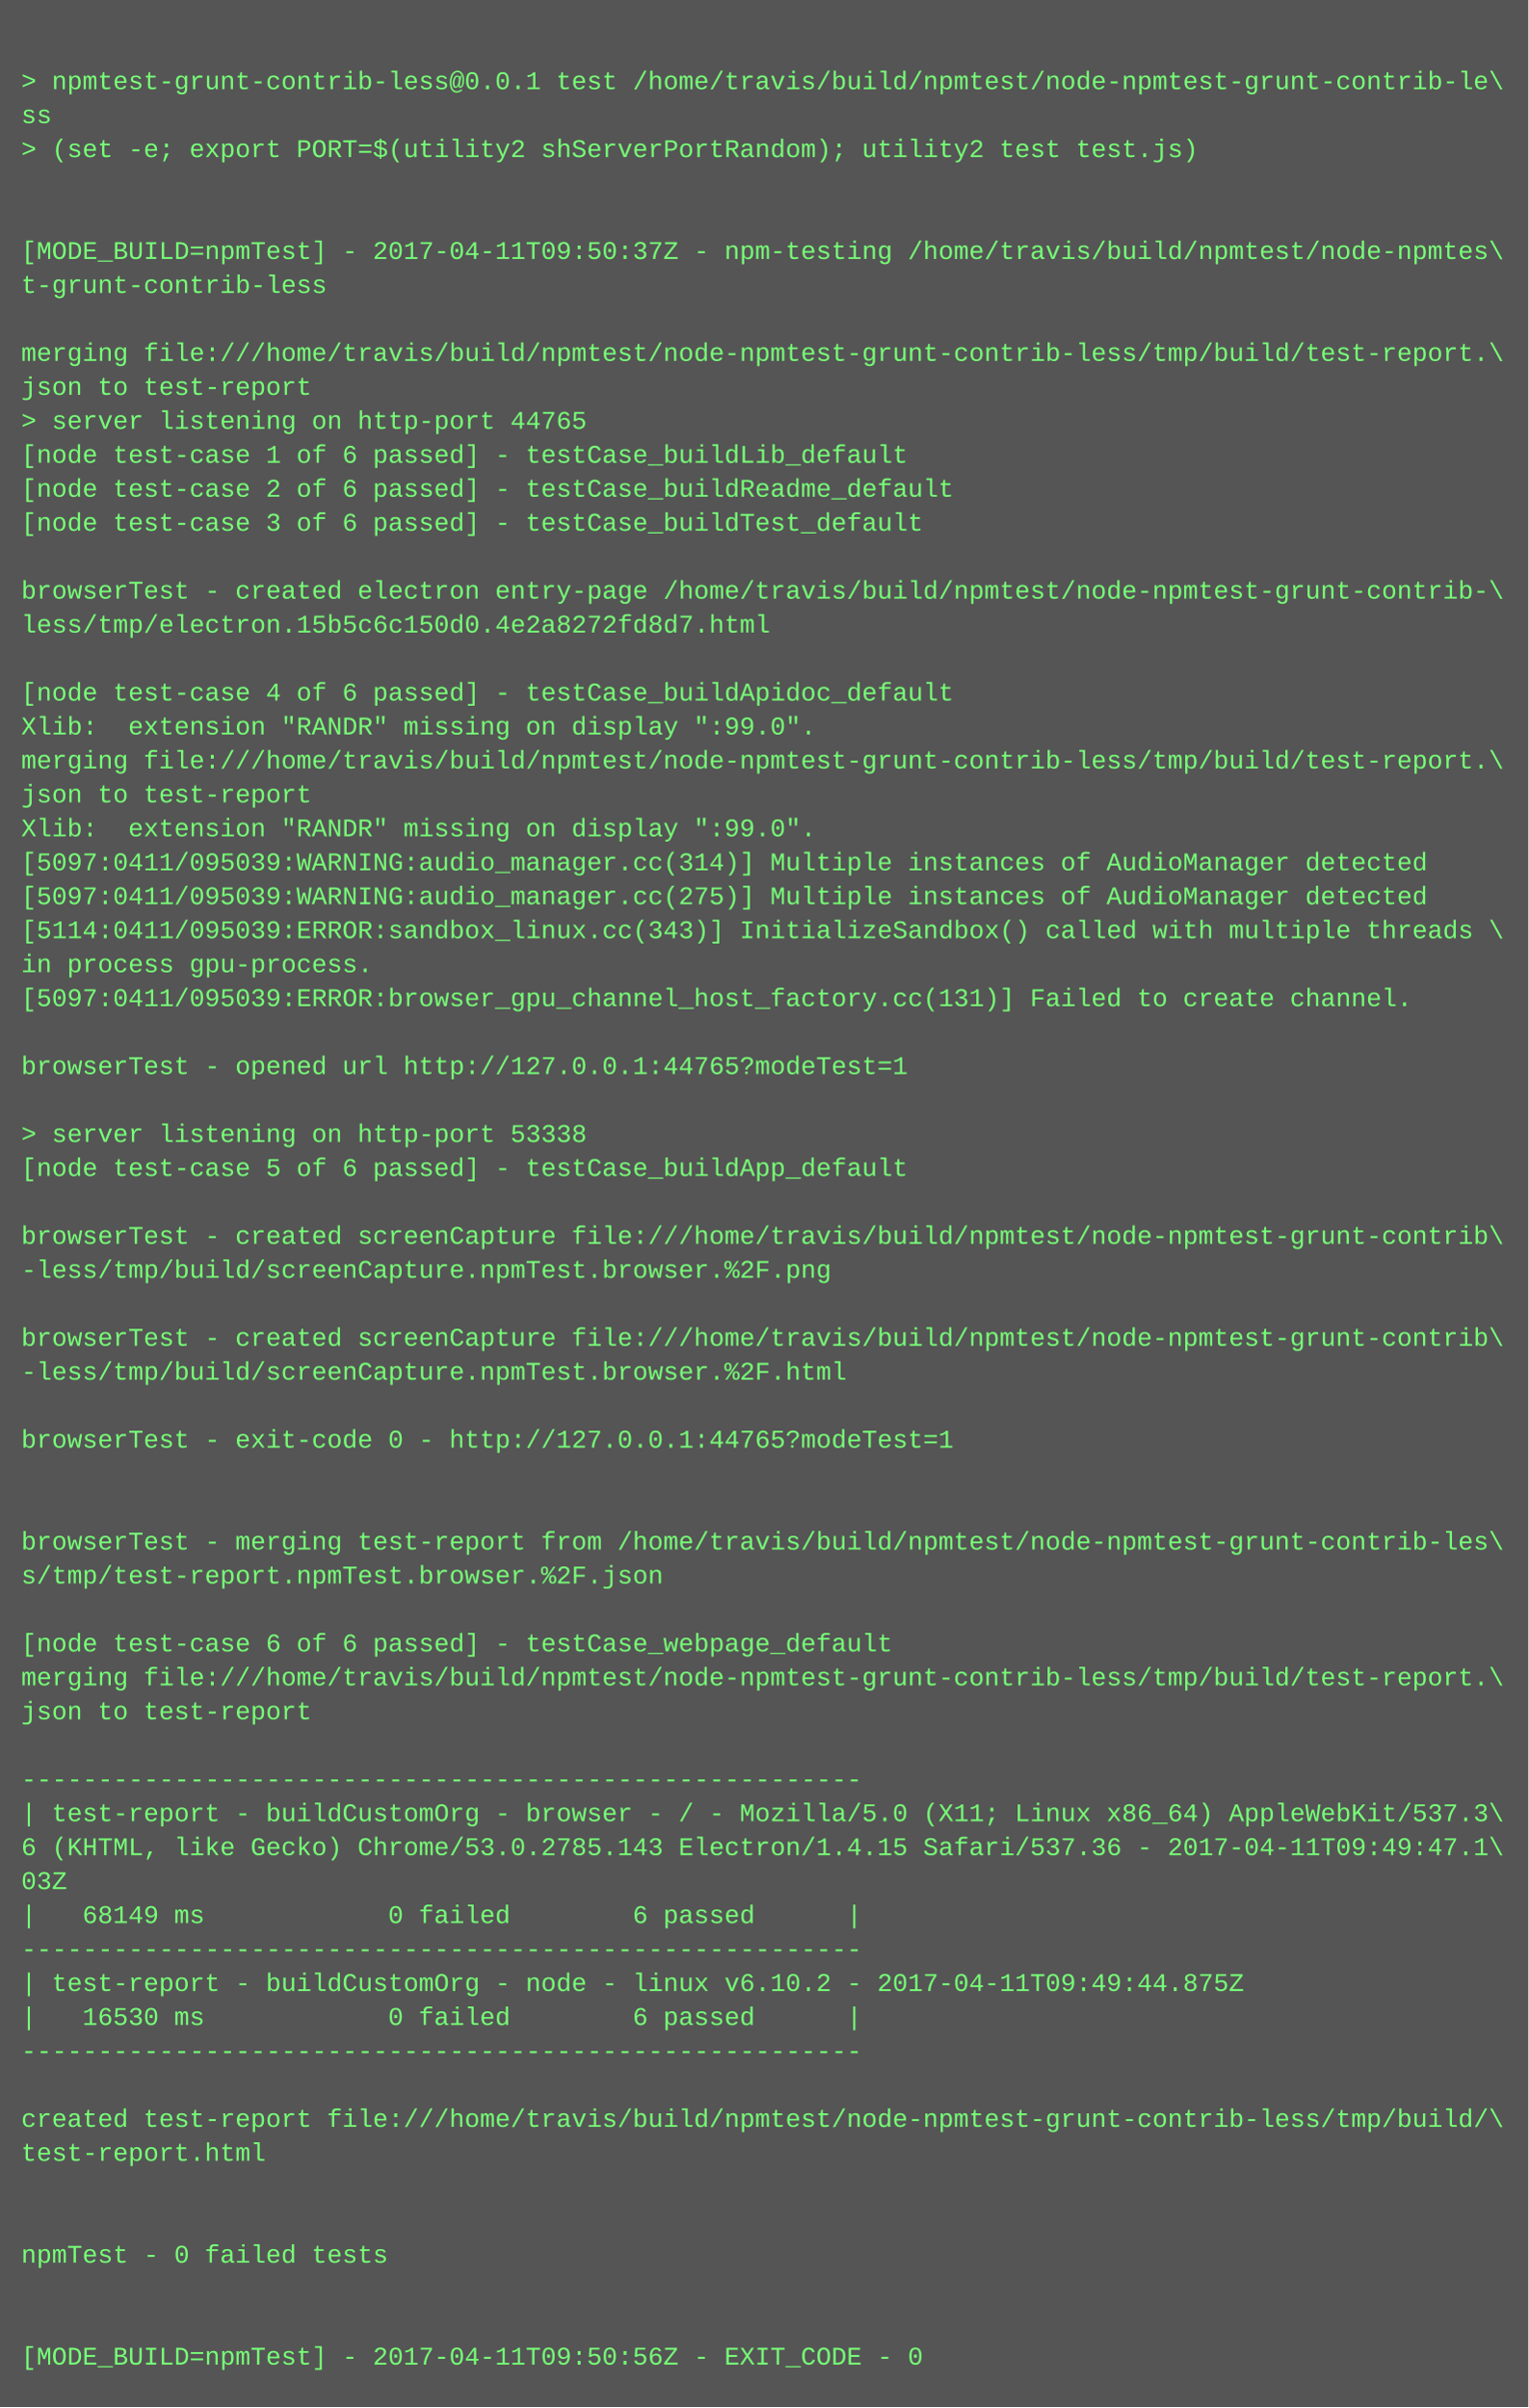
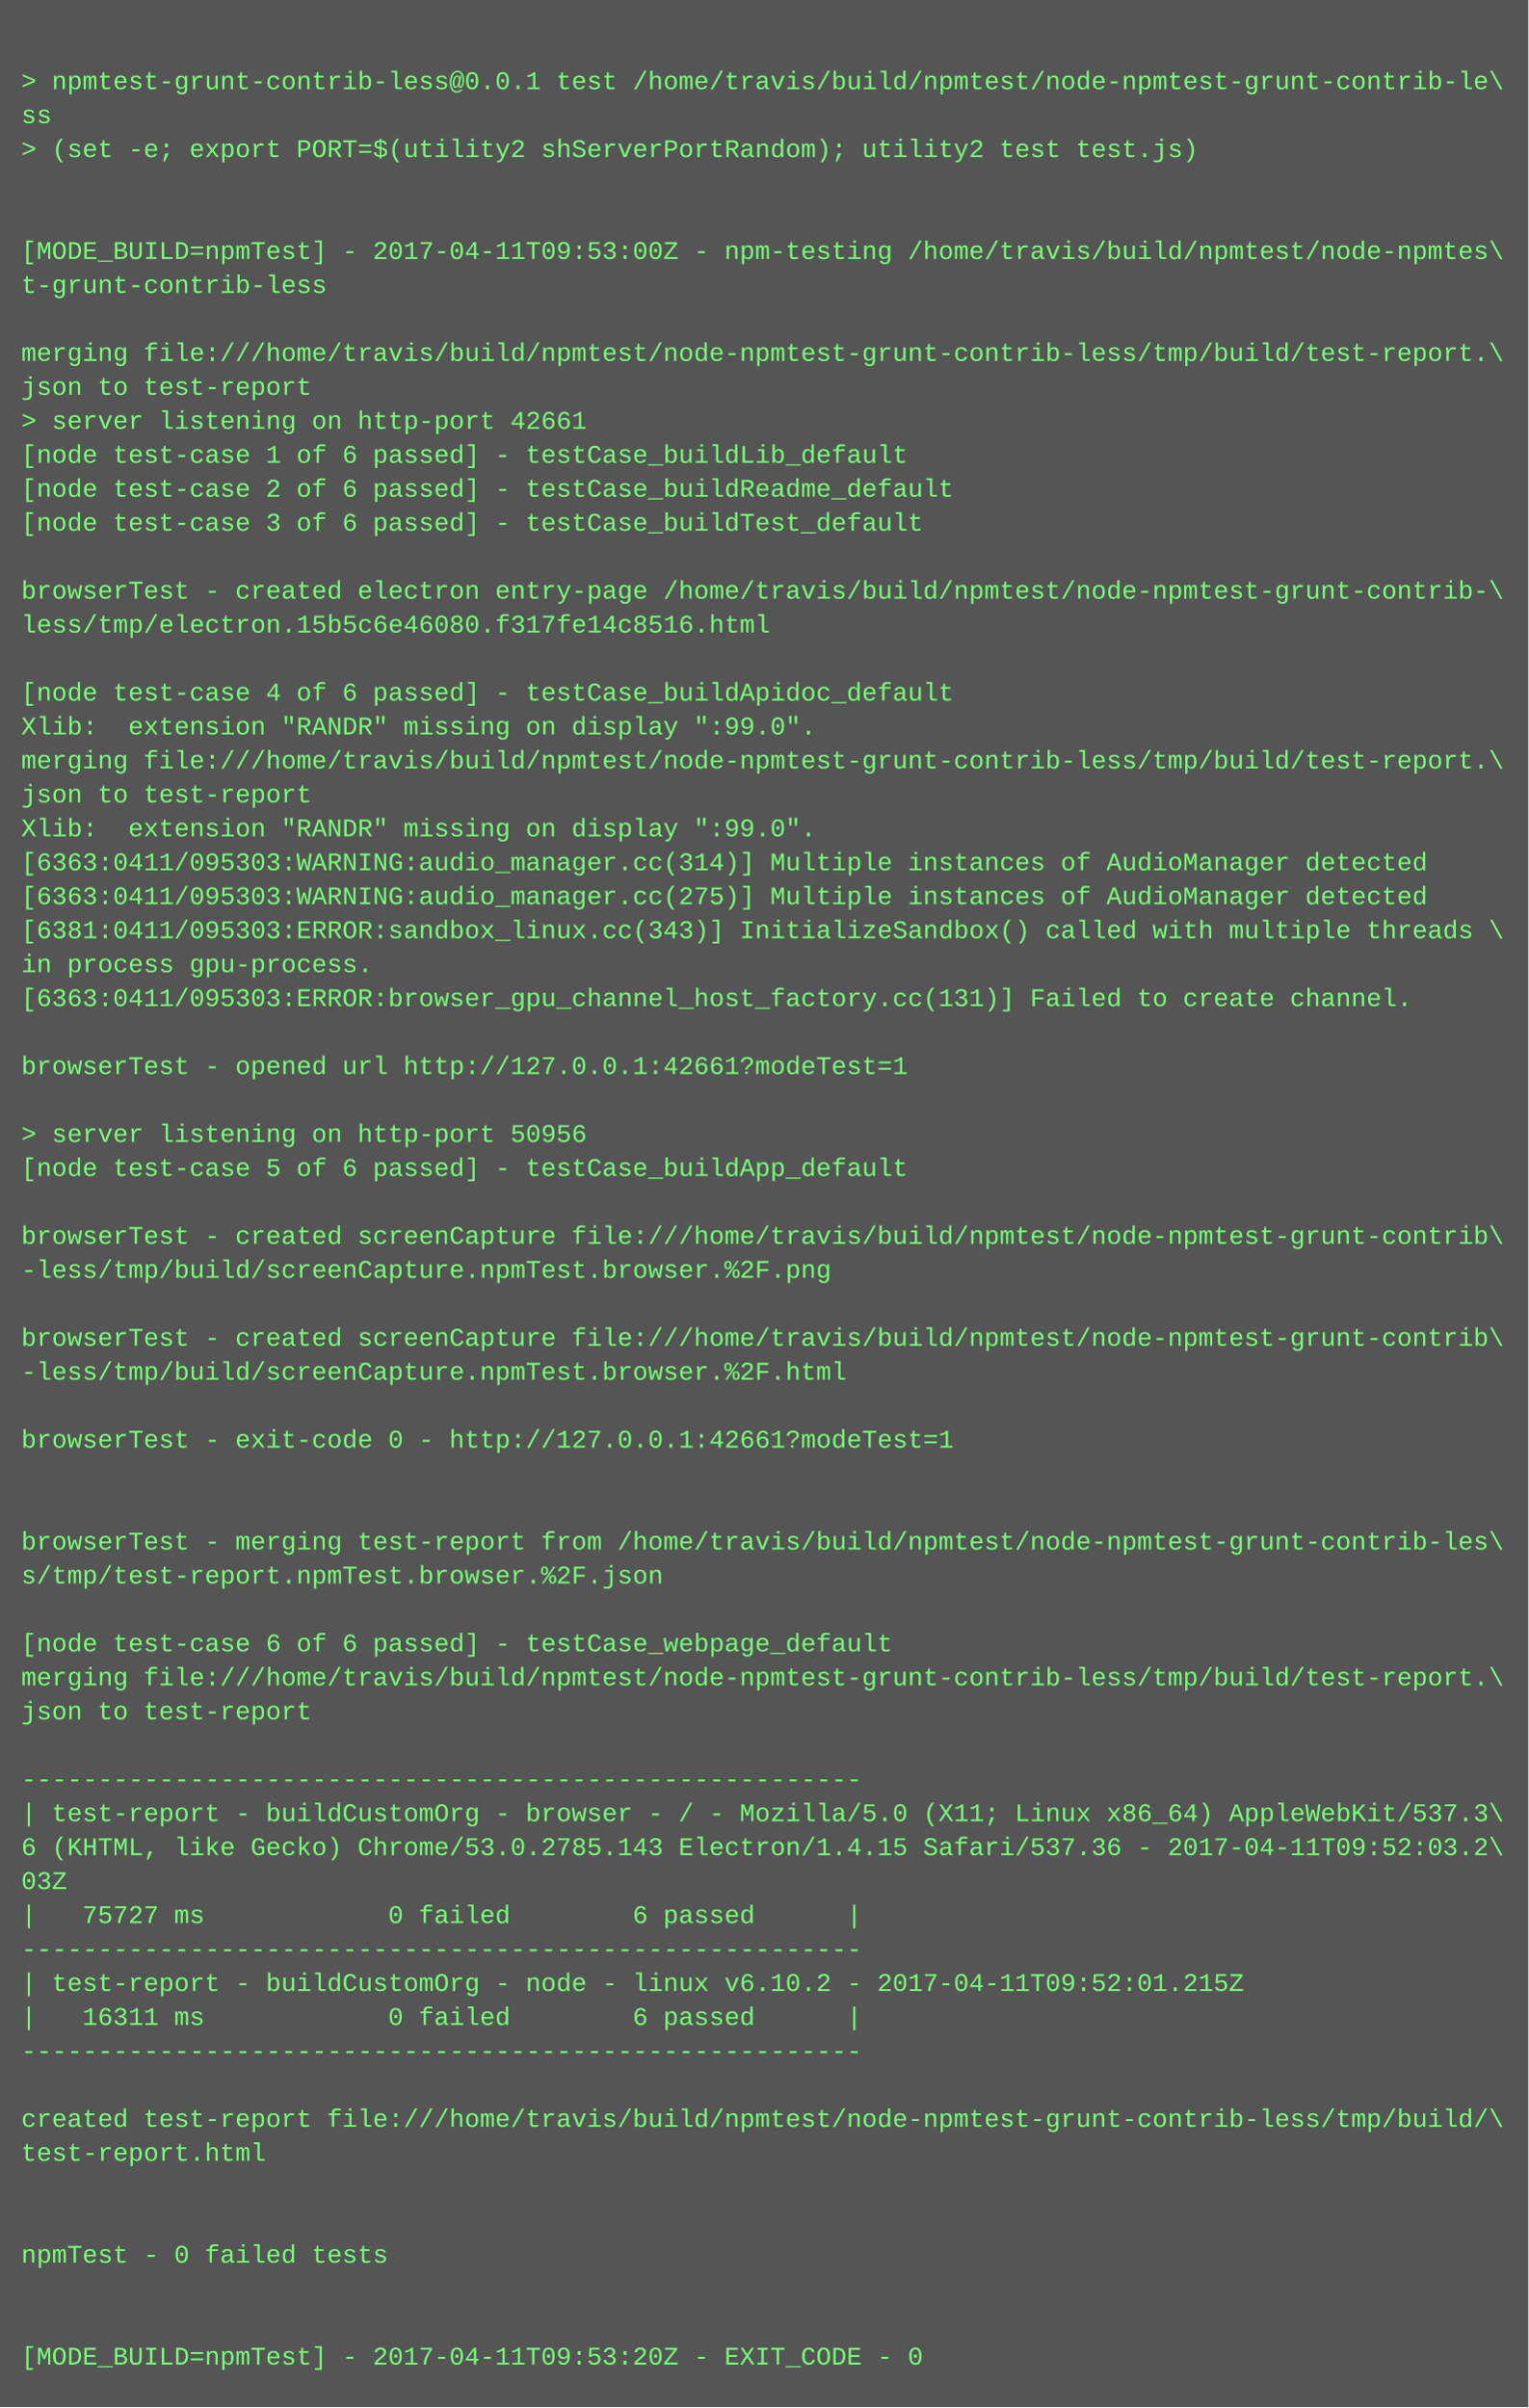
<svg xmlns="http://www.w3.org/2000/svg" height="1134" width="720">
  <rect height="1134" fill="#555" width="720" />
  <text fill="#7f7" font-family="Courier New" font-size="12" xml:space="preserve">
    <tspan x="10" y="26" />
    <tspan x="10" y="42">&gt; npmtest-grunt-contrib-less@0.0.1 test /home/travis/build/npmtest/node-npmtest-grunt-contrib-le\</tspan>
    <tspan x="10" y="58">ss</tspan>
    <tspan x="10" y="74">&gt; (set -e; export PORT=$(utility2 shServerPortRandom); utility2 test test.js)</tspan>
    <tspan x="10" y="90" />
    <tspan x="10" y="106" />
-     <tspan x="10" y="122">[MODE_BUILD=npmTest] - 2017-04-11T09:50:37Z - npm-testing /home/travis/build/npmtest/node-npmtes\</tspan>
+     <tspan x="10" y="122">[MODE_BUILD=npmTest] - 2017-04-11T09:53:00Z - npm-testing /home/travis/build/npmtest/node-npmtes\</tspan>
    <tspan x="10" y="138">t-grunt-contrib-less</tspan>
    <tspan x="10" y="154" />
    <tspan x="10" y="170">merging file:///home/travis/build/npmtest/node-npmtest-grunt-contrib-less/tmp/build/test-report.\</tspan>
    <tspan x="10" y="186">json to test-report</tspan>
-     <tspan x="10" y="202">&gt; server listening on http-port 44765</tspan>
+     <tspan x="10" y="202">&gt; server listening on http-port 42661</tspan>
    <tspan x="10" y="218">[node test-case 1 of 6 passed] - testCase_buildLib_default</tspan>
    <tspan x="10" y="234">[node test-case 2 of 6 passed] - testCase_buildReadme_default</tspan>
    <tspan x="10" y="250">[node test-case 3 of 6 passed] - testCase_buildTest_default</tspan>
    <tspan x="10" y="266" />
    <tspan x="10" y="282">browserTest - created electron entry-page /home/travis/build/npmtest/node-npmtest-grunt-contrib-\</tspan>
-     <tspan x="10" y="298">less/tmp/electron.15b5c6c150d0.4e2a8272fd8d7.html</tspan>
+     <tspan x="10" y="298">less/tmp/electron.15b5c6e46080.f317fe14c8516.html</tspan>
    <tspan x="10" y="314" />
    <tspan x="10" y="330">[node test-case 4 of 6 passed] - testCase_buildApidoc_default</tspan>
    <tspan x="10" y="346">Xlib:  extension "RANDR" missing on display ":99.0".</tspan>
    <tspan x="10" y="362">merging file:///home/travis/build/npmtest/node-npmtest-grunt-contrib-less/tmp/build/test-report.\</tspan>
    <tspan x="10" y="378">json to test-report</tspan>
    <tspan x="10" y="394">Xlib:  extension "RANDR" missing on display ":99.0".</tspan>
-     <tspan x="10" y="410">[5097:0411/095039:WARNING:audio_manager.cc(314)] Multiple instances of AudioManager detected</tspan>
-     <tspan x="10" y="426">[5097:0411/095039:WARNING:audio_manager.cc(275)] Multiple instances of AudioManager detected</tspan>
-     <tspan x="10" y="442">[5114:0411/095039:ERROR:sandbox_linux.cc(343)] InitializeSandbox() called with multiple threads \</tspan>
+     <tspan x="10" y="410">[6363:0411/095303:WARNING:audio_manager.cc(314)] Multiple instances of AudioManager detected</tspan>
+     <tspan x="10" y="426">[6363:0411/095303:WARNING:audio_manager.cc(275)] Multiple instances of AudioManager detected</tspan>
+     <tspan x="10" y="442">[6381:0411/095303:ERROR:sandbox_linux.cc(343)] InitializeSandbox() called with multiple threads \</tspan>
    <tspan x="10" y="458">in process gpu-process. </tspan>
-     <tspan x="10" y="474">[5097:0411/095039:ERROR:browser_gpu_channel_host_factory.cc(131)] Failed to create channel.</tspan>
+     <tspan x="10" y="474">[6363:0411/095303:ERROR:browser_gpu_channel_host_factory.cc(131)] Failed to create channel.</tspan>
    <tspan x="10" y="490" />
-     <tspan x="10" y="506">browserTest - opened url http://127.0.0.1:44765?modeTest=1</tspan>
+     <tspan x="10" y="506">browserTest - opened url http://127.0.0.1:42661?modeTest=1</tspan>
    <tspan x="10" y="522" />
-     <tspan x="10" y="538">&gt; server listening on http-port 53338</tspan>
+     <tspan x="10" y="538">&gt; server listening on http-port 50956</tspan>
    <tspan x="10" y="554">[node test-case 5 of 6 passed] - testCase_buildApp_default</tspan>
    <tspan x="10" y="570" />
    <tspan x="10" y="586">browserTest - created screenCapture file:///home/travis/build/npmtest/node-npmtest-grunt-contrib\</tspan>
    <tspan x="10" y="602">-less/tmp/build/screenCapture.npmTest.browser.%2F.png</tspan>
    <tspan x="10" y="618" />
    <tspan x="10" y="634">browserTest - created screenCapture file:///home/travis/build/npmtest/node-npmtest-grunt-contrib\</tspan>
    <tspan x="10" y="650">-less/tmp/build/screenCapture.npmTest.browser.%2F.html</tspan>
    <tspan x="10" y="666" />
-     <tspan x="10" y="682">browserTest - exit-code 0 - http://127.0.0.1:44765?modeTest=1</tspan>
+     <tspan x="10" y="682">browserTest - exit-code 0 - http://127.0.0.1:42661?modeTest=1</tspan>
    <tspan x="10" y="698" />
    <tspan x="10" y="714" />
    <tspan x="10" y="730">browserTest - merging test-report from /home/travis/build/npmtest/node-npmtest-grunt-contrib-les\</tspan>
    <tspan x="10" y="746">s/tmp/test-report.npmTest.browser.%2F.json</tspan>
    <tspan x="10" y="762" />
    <tspan x="10" y="778">[node test-case 6 of 6 passed] - testCase_webpage_default</tspan>
    <tspan x="10" y="794">merging file:///home/travis/build/npmtest/node-npmtest-grunt-contrib-less/tmp/build/test-report.\</tspan>
    <tspan x="10" y="810">json to test-report</tspan>
    <tspan x="10" y="826" />
    <tspan x="10" y="842">-------------------------------------------------------</tspan>
    <tspan x="10" y="858">| test-report - buildCustomOrg - browser - / - Mozilla/5.0 (X11; Linux x86_64) AppleWebKit/537.3\</tspan>
-     <tspan x="10" y="874">6 (KHTML, like Gecko) Chrome/53.0.2785.143 Electron/1.4.15 Safari/537.36 - 2017-04-11T09:49:47.1\</tspan>
+     <tspan x="10" y="874">6 (KHTML, like Gecko) Chrome/53.0.2785.143 Electron/1.4.15 Safari/537.36 - 2017-04-11T09:52:03.2\</tspan>
    <tspan x="10" y="890">03Z</tspan>
-     <tspan x="10" y="906">|   68149 ms            0 failed        6 passed      |</tspan>
+     <tspan x="10" y="906">|   75727 ms            0 failed        6 passed      |</tspan>
    <tspan x="10" y="922">-------------------------------------------------------</tspan>
-     <tspan x="10" y="938">| test-report - buildCustomOrg - node - linux v6.10.2 - 2017-04-11T09:49:44.875Z</tspan>
-     <tspan x="10" y="954">|   16530 ms            0 failed        6 passed      |</tspan>
+     <tspan x="10" y="938">| test-report - buildCustomOrg - node - linux v6.10.2 - 2017-04-11T09:52:01.215Z</tspan>
+     <tspan x="10" y="954">|   16311 ms            0 failed        6 passed      |</tspan>
    <tspan x="10" y="970">-------------------------------------------------------</tspan>
    <tspan x="10" y="986" />
    <tspan x="10" y="1002">created test-report file:///home/travis/build/npmtest/node-npmtest-grunt-contrib-less/tmp/build/\</tspan>
    <tspan x="10" y="1018">test-report.html</tspan>
    <tspan x="10" y="1034" />
    <tspan x="10" y="1050" />
    <tspan x="10" y="1066">npmTest - 0 failed tests</tspan>
    <tspan x="10" y="1082" />
    <tspan x="10" y="1098" />
-     <tspan x="10" y="1114">[MODE_BUILD=npmTest] - 2017-04-11T09:50:56Z - EXIT_CODE - 0</tspan>
+     <tspan x="10" y="1114">[MODE_BUILD=npmTest] - 2017-04-11T09:53:20Z - EXIT_CODE - 0</tspan>
  </text>
</svg>
